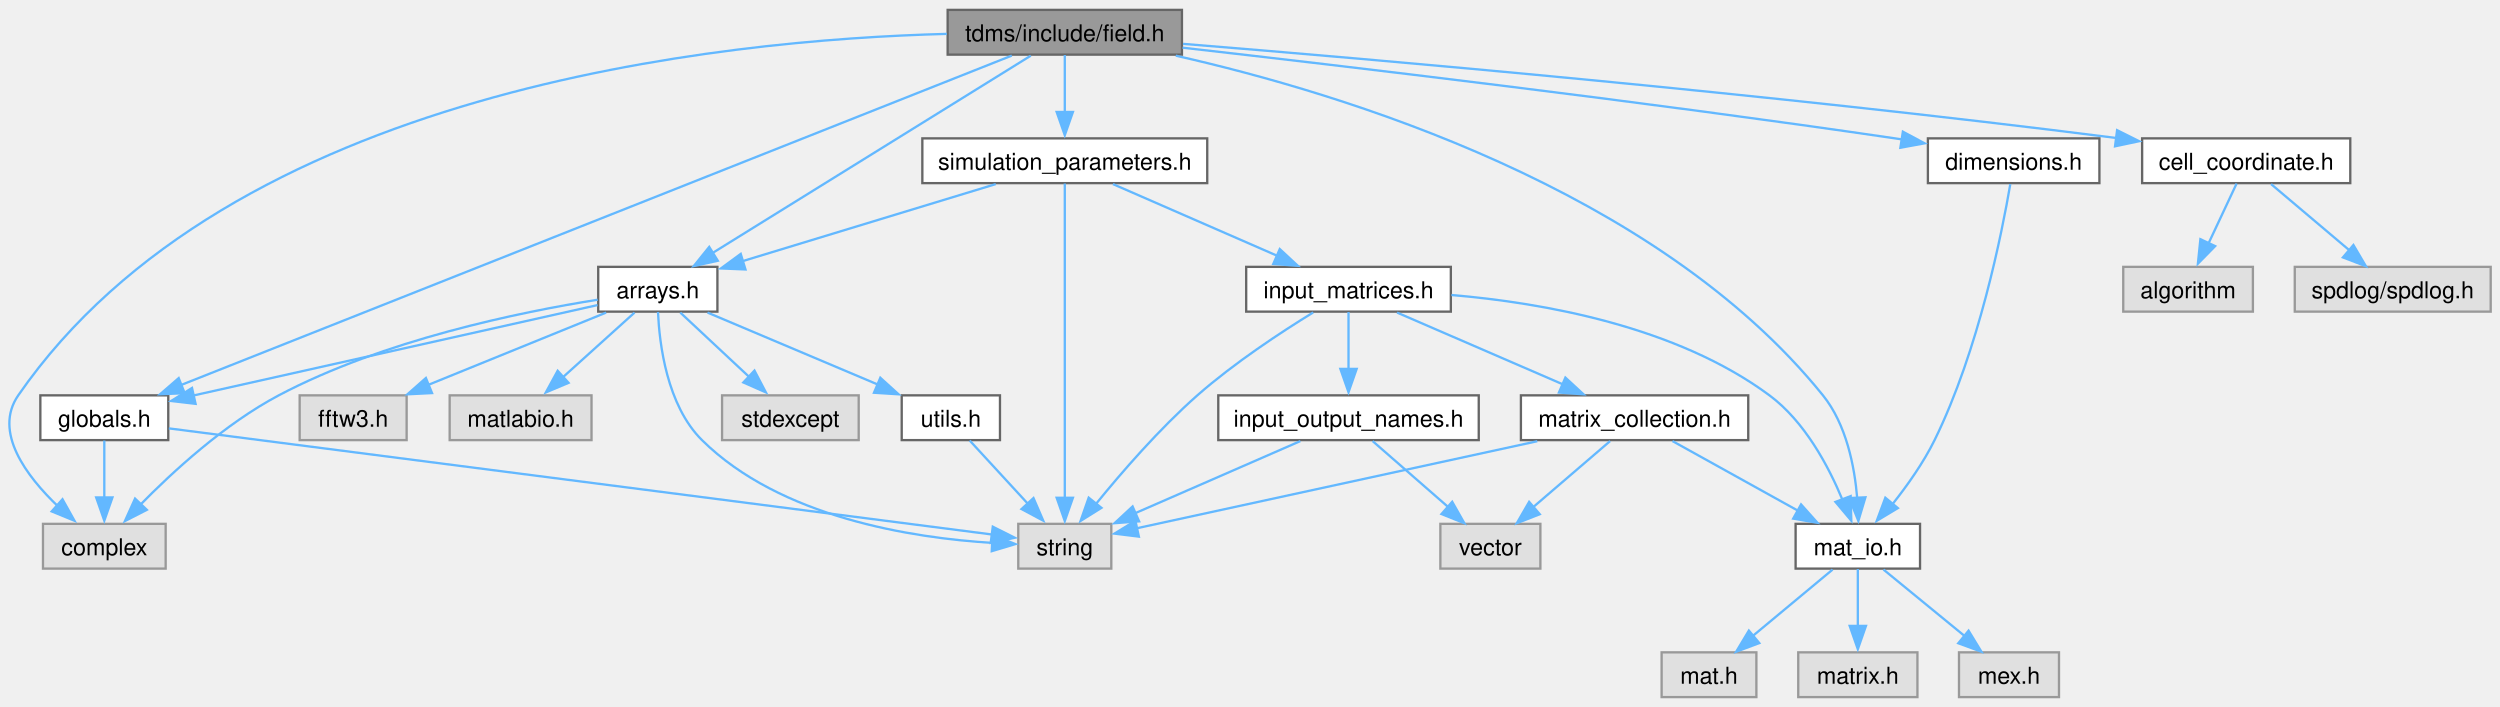
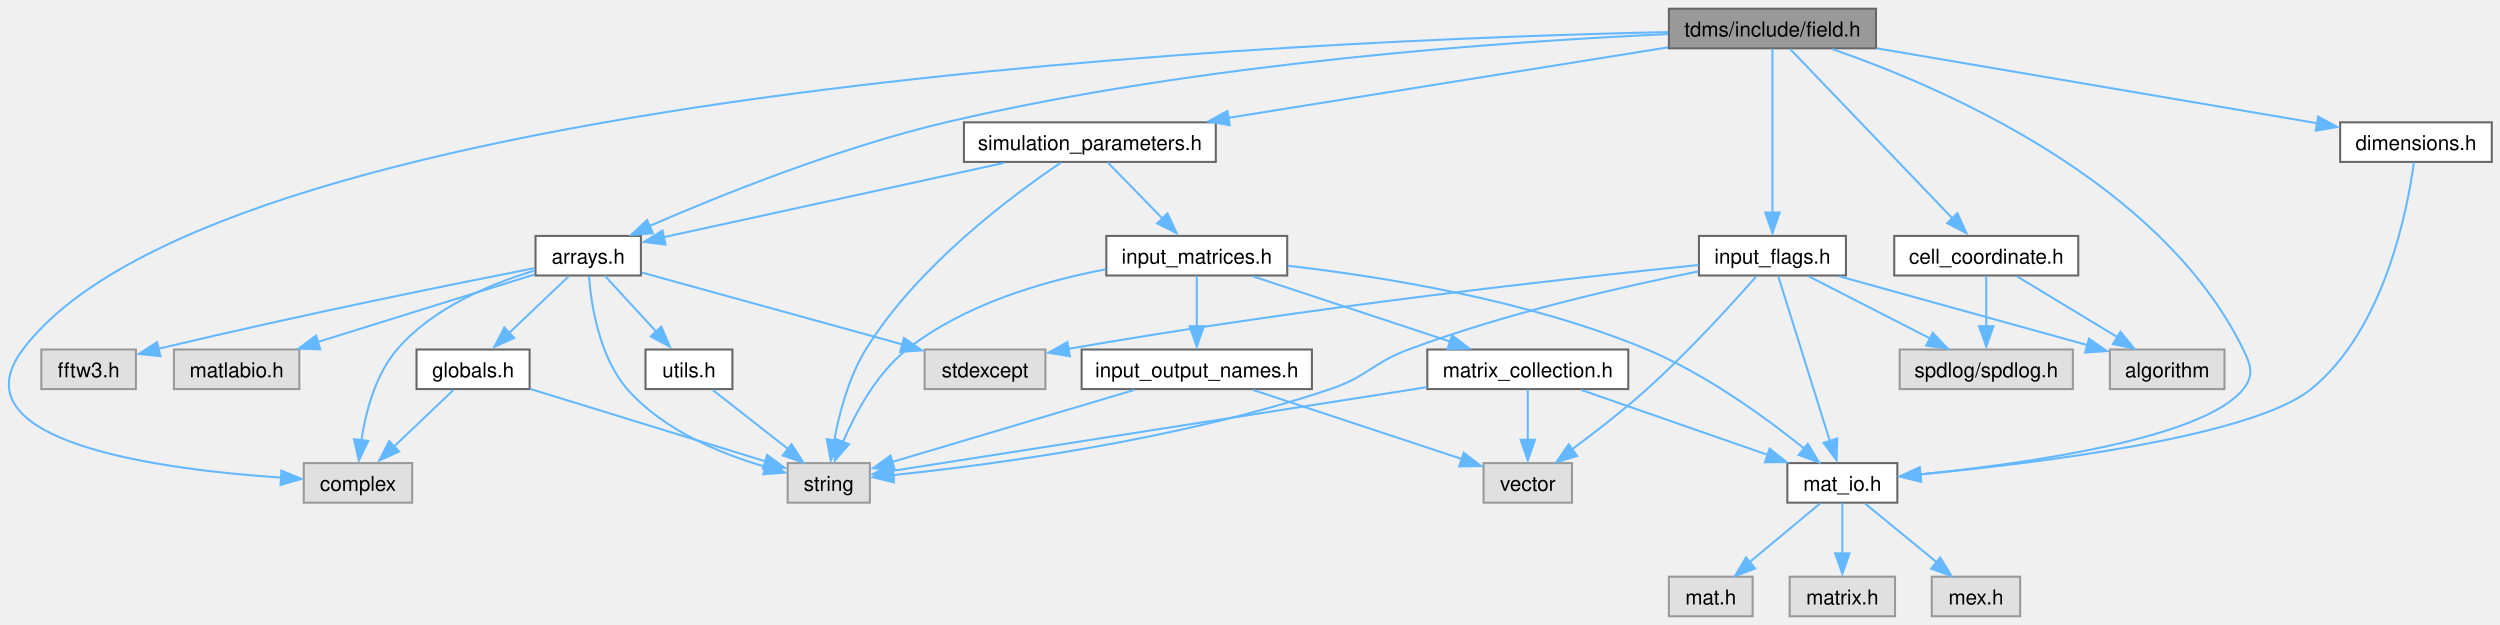
- <svg xmlns="http://www.w3.org/2000/svg" xmlns:xlink="http://www.w3.org/1999/xlink" width="1075pt" height="304pt" viewBox="0.00 0.00 1074.98 303.50">
+ <svg xmlns="http://www.w3.org/2000/svg" xmlns:xlink="http://www.w3.org/1999/xlink" width="1216pt" height="304pt" viewBox="0.00 0.00 1215.98 303.50">
  <g id="graph0" class="graph" transform="scale(1 1) rotate(0) translate(4 299.5)">
    <g id="node1" class="node">
      <g id="a_node1">
        <a xlink:title="Classes for the electric and magnetic (split) fields on a grid.">
-           <polygon fill="#999999" stroke="#666666" points="504.23,-295.5 403.48,-295.5 403.48,-276.25 504.23,-276.25 504.23,-295.5" />
-           <text text-anchor="middle" x="453.85" y="-282" font-family="Helvetica,sans-Serif" font-size="10.00">tdms/include/field.h</text>
+           <polygon fill="#999999" stroke="#666666" points="908.48,-295.5 807.73,-295.5 807.73,-276.25 908.48,-276.25 908.48,-295.5" />
+           <text text-anchor="middle" x="858.1" y="-282" font-family="Helvetica,sans-Serif" font-size="10.00">tdms/include/field.h</text>
        </a>
      </g>
    </g>
    <g id="node2" class="node">
      <g id="a_node2">
        <a xlink:title=" ">
-           <polygon fill="#e0e0e0" stroke="#999999" points="67.23,-74.5 14.48,-74.5 14.48,-55.25 67.23,-55.25 67.23,-74.5" />
-           <text text-anchor="middle" x="40.85" y="-61" font-family="Helvetica,sans-Serif" font-size="10.00">complex</text>
+           <polygon fill="#e0e0e0" stroke="#999999" points="196.48,-74.5 143.73,-74.5 143.73,-55.25 196.48,-55.25 196.48,-74.5" />
+           <text text-anchor="middle" x="170.1" y="-61" font-family="Helvetica,sans-Serif" font-size="10.00">complex</text>
        </a>
      </g>
    </g>
    <g id="edge1" class="edge">
-       <path fill="none" stroke="#63b8ff" d="M403.13,-285.18C305.91,-282.65 94.93,-261.43 3.85,-129.75 -6.99,-114.07 7.27,-95.04 21.12,-81.85" />
-       <polygon fill="#63b8ff" stroke="#63b8ff" points="22.87,-85.08 28.03,-75.83 18.23,-79.85 22.87,-85.08" />
+       <path fill="none" stroke="#63b8ff" d="M807.37,-284.15C639.04,-280.53 104.17,-258.87 7.1,-129.75 -26.88,-84.54 74.68,-71.31 132.67,-67.45" />
+       <polygon fill="#63b8ff" stroke="#63b8ff" points="132.87,-70.88 142.64,-66.8 132.45,-63.9 132.87,-70.88" />
    </g>
    <g id="node3" class="node">
      <g id="a_node3">
        <a xlink:href="arrays_8h.html" target="_top" xlink:title="Classes describing arrays, vertices etc.">
-           <polygon fill="white" stroke="#666666" points="304.48,-185 253.23,-185 253.23,-165.75 304.48,-165.75 304.48,-185" />
-           <text text-anchor="middle" x="278.85" y="-171.5" font-family="Helvetica,sans-Serif" font-size="10.00">arrays.h</text>
+           <polygon fill="white" stroke="#666666" points="307.73,-185 256.48,-185 256.48,-165.75 307.73,-165.75 307.73,-185" />
+           <text text-anchor="middle" x="282.1" y="-171.5" font-family="Helvetica,sans-Serif" font-size="10.00">arrays.h</text>
        </a>
      </g>
    </g>
    <g id="edge2" class="edge">
-       <path fill="none" stroke="#63b8ff" d="M439.23,-275.81C408.92,-257.02 338.99,-213.66 302.3,-190.91" />
-       <polygon fill="#63b8ff" stroke="#63b8ff" points="304.65,-187.63 294.31,-185.34 300.96,-193.58 304.65,-187.63" />
+       <path fill="none" stroke="#63b8ff" d="M807.3,-283.16C730.38,-279.68 580.16,-269.45 456.1,-240.25 403.87,-227.95 345.86,-204.58 311.76,-189.77" />
+       <polygon fill="#63b8ff" stroke="#63b8ff" points="313.54,-186.29 302.98,-185.47 310.72,-192.7 313.54,-186.29" />
+     </g>
+     <g id="node10" class="node">
+       <g id="a_node10">
+         <a xlink:href="cell__coordinate_8h.html" target="_top" xlink:title="Container for {ijk} or {IJK} grouped variables.">
+           <polygon fill="white" stroke="#666666" points="1006.85,-185 917.35,-185 917.35,-165.75 1006.85,-165.75 1006.85,-185" />
+           <text text-anchor="middle" x="962.1" y="-171.5" font-family="Helvetica,sans-Serif" font-size="10.00">cell_coordinate.h</text>
+         </a>
+       </g>
+     </g>
+     <g id="edge13" class="edge">
+       <path fill="none" stroke="#63b8ff" d="M866.61,-276C883.98,-257.88 923.75,-216.38 946.1,-193.07" />
+       <polygon fill="#63b8ff" stroke="#63b8ff" points="948.08,-196.02 952.48,-186.38 943.03,-191.17 948.08,-196.02" />
+     </g>
+     <g id="node13" class="node">
+       <g id="a_node13">
+         <a xlink:href="dimensions_8h.html" target="_top" xlink:title="Defines a class that serves as an explicit converter between MATLAB pointers and array dimensions.">
+           <polygon fill="white" stroke="#666666" points="1207.98,-240.25 1134.23,-240.25 1134.23,-221 1207.98,-221 1207.98,-240.25" />
+           <text text-anchor="middle" x="1171.1" y="-226.75" font-family="Helvetica,sans-Serif" font-size="10.00">dimensions.h</text>
+         </a>
+       </g>
+     </g>
+     <g id="edge16" class="edge">
+       <path fill="none" stroke="#63b8ff" d="M908.74,-276.26C967.91,-266.19 1065.07,-249.66 1123.09,-239.79" />
+       <polygon fill="#63b8ff" stroke="#63b8ff" points="1123.53,-243.1 1132.8,-237.97 1122.35,-236.2 1123.53,-243.1" />
+     </g>
+     <g id="node14" class="node">
+       <g id="a_node14">
+         <a xlink:href="mat__io_8h.html" target="_top" xlink:title="Includes MATLAB headers for I/O.">
+           <polygon fill="white" stroke="#666666" points="918.85,-74.5 865.35,-74.5 865.35,-55.25 918.85,-55.25 918.85,-74.5" />
+           <text text-anchor="middle" x="892.1" y="-61" font-family="Helvetica,sans-Serif" font-size="10.00">mat_io.h</text>
+         </a>
+       </g>
+     </g>
+     <g id="edge28" class="edge">
+       <path fill="none" stroke="#63b8ff" d="M887.1,-275.89C939.17,-257.94 1046.82,-212.15 1087.1,-129.75 1090.86,-122.06 1092.44,-117.19 1087.1,-110.5 1067.84,-86.32 981.06,-74.19 929.98,-69.04" />
+       <polygon fill="#63b8ff" stroke="#63b8ff" points="930.34,-65.47 920.05,-67.99 929.67,-72.43 930.34,-65.47" />
+     </g>
+     <g id="node18" class="node">
+       <g id="a_node18">
+         <a xlink:href="input__flags_8h.html" target="_top" xlink:title="Organises enumerated constants, names, and classes for handling flag-variables that are passed to TDM...">
+           <polygon fill="white" stroke="#666666" points="893.85,-185 822.35,-185 822.35,-165.75 893.85,-165.75 893.85,-185" />
+           <text text-anchor="middle" x="858.1" y="-171.5" font-family="Helvetica,sans-Serif" font-size="10.00">input_flags.h</text>
+         </a>
+       </g>
+     </g>
+     <g id="edge21" class="edge">
+       <path fill="none" stroke="#63b8ff" d="M858.1,-276C858.1,-258.67 858.1,-219.98 858.1,-196.24" />
+       <polygon fill="#63b8ff" stroke="#63b8ff" points="861.6,-196.38 858.1,-186.38 854.6,-196.38 861.6,-196.38" />
+     </g>
+     <g id="node20" class="node">
+       <g id="a_node20">
+         <a xlink:href="simulation__parameters_8h.html" target="_top" xlink:title="Classes collecting parameters for the simulation.">
+           <polygon fill="white" stroke="#666666" points="587.35,-240.25 464.85,-240.25 464.85,-221 587.35,-221 587.35,-240.25" />
+           <text text-anchor="middle" x="526.1" y="-226.75" font-family="Helvetica,sans-Serif" font-size="10.00">simulation_parameters.h</text>
+         </a>
+       </g>
+     </g>
+     <g id="edge29" class="edge">
+       <path fill="none" stroke="#63b8ff" d="M807.32,-276.73C750.05,-267.54 656.69,-252.57 593.39,-242.42" />
+       <polygon fill="#63b8ff" stroke="#63b8ff" points="594.15,-238.83 583.72,-240.71 593.04,-245.75 594.15,-238.83" />
+     </g>
+     <g id="edge3" class="edge">
+       <path fill="none" stroke="#63b8ff" d="M256.02,-168.14C235.08,-161.84 206.42,-150.05 189.1,-129.75 178.53,-117.36 173.84,-99.28 171.76,-85.52" />
+       <polygon fill="#63b8ff" stroke="#63b8ff" points="175.15,-85.32 170.52,-75.79 168.19,-86.12 175.15,-85.32" />
+     </g>
+     <g id="node4" class="node">
+       <g id="a_node4">
+         <a xlink:title=" ">
+           <polygon fill="#e0e0e0" stroke="#999999" points="504.48,-129.75 445.73,-129.75 445.73,-110.5 504.48,-110.5 504.48,-129.75" />
+           <text text-anchor="middle" x="475.1" y="-116.25" font-family="Helvetica,sans-Serif" font-size="10.00">stdexcept</text>
+         </a>
+       </g>
+     </g>
+     <g id="edge4" class="edge">
+       <path fill="none" stroke="#63b8ff" d="M308.13,-167.19C340.77,-158.19 397.05,-142.66 435.15,-132.15" />
+       <polygon fill="#63b8ff" stroke="#63b8ff" points="435.67,-135.36 444.38,-129.33 433.81,-128.61 435.67,-135.36" />
+     </g>
+     <g id="node5" class="node">
+       <g id="a_node5">
+         <a xlink:title=" ">
+           <polygon fill="#e0e0e0" stroke="#999999" points="419.1,-74.5 379.1,-74.5 379.1,-55.25 419.1,-55.25 419.1,-74.5" />
+           <text text-anchor="middle" x="399.1" y="-61" font-family="Helvetica,sans-Serif" font-size="10.00">string</text>
+         </a>
+       </g>
+     </g>
+     <g id="edge5" class="edge">
+       <path fill="none" stroke="#63b8ff" d="M282.48,-165.43C283.51,-151.97 287.28,-126.38 301.1,-110.5 318.54,-90.48 346.78,-78.94 368.48,-72.63" />
+       <polygon fill="#63b8ff" stroke="#63b8ff" points="369.08,-75.83 377.84,-69.86 367.27,-69.06 369.08,-75.83" />
+     </g>
+     <g id="node6" class="node">
+       <g id="a_node6">
+         <a xlink:title=" ">
+           <polygon fill="#e0e0e0" stroke="#999999" points="62.1,-129.75 16.1,-129.75 16.1,-110.5 62.1,-110.5 62.1,-129.75" />
+           <text text-anchor="middle" x="39.1" y="-116.25" font-family="Helvetica,sans-Serif" font-size="10.00">fftw3.h</text>
+         </a>
+       </g>
+     </g>
+     <g id="edge6" class="edge">
+       <path fill="none" stroke="#63b8ff" d="M256.01,-169.34C217.93,-161.88 144.65,-147.14 73.03,-130.11" />
+       <polygon fill="#63b8ff" stroke="#63b8ff" points="74.02,-126.51 63.48,-127.59 72.39,-133.32 74.02,-126.51" />
    </g>
    <g id="node7" class="node">
      <g id="a_node7">
        <a xlink:href="globals_8h.html" target="_top" xlink:title="Type definitions and global constants.">
-           <polygon fill="white" stroke="#666666" points="68.35,-129.75 13.35,-129.75 13.35,-110.5 68.35,-110.5 68.35,-129.75" />
-           <text text-anchor="middle" x="40.85" y="-116.25" font-family="Helvetica,sans-Serif" font-size="10.00">globals.h</text>
-         </a>
-       </g>
-     </g>
-     <g id="edge21" class="edge">
-       <path fill="none" stroke="#63b8ff" d="M431.06,-275.84C362.04,-248.47 155.07,-166.41 73.97,-134.25" />
-       <polygon fill="#63b8ff" stroke="#63b8ff" points="75.42,-130.67 64.83,-130.23 72.84,-137.17 75.42,-130.67" />
-     </g>
-     <g id="node10" class="node">
-       <g id="a_node10">
-         <a xlink:href="cell__coordinate_8h.html" target="_top" xlink:title="Container for {ijk} or {IJK} grouped variables.">
-           <polygon fill="white" stroke="#666666" points="1006.6,-240.25 917.1,-240.25 917.1,-221 1006.6,-221 1006.6,-240.25" />
-           <text text-anchor="middle" x="961.85" y="-226.75" font-family="Helvetica,sans-Serif" font-size="10.00">cell_coordinate.h</text>
-         </a>
-       </g>
-     </g>
-     <g id="edge13" class="edge">
-       <path fill="none" stroke="#63b8ff" d="M504.69,-280.89C586.87,-274.22 754.21,-259.73 906.34,-240.37" />
-       <polygon fill="#63b8ff" stroke="#63b8ff" points="906.33,-243.77 915.8,-239.03 905.44,-236.83 906.33,-243.77" />
-     </g>
-     <g id="node13" class="node">
-       <g id="a_node13">
-         <a xlink:href="dimensions_8h.html" target="_top" xlink:title="Defines a class that serves as an explicit converter between MATLAB pointers and array dimensions.">
-           <polygon fill="white" stroke="#666666" points="898.73,-240.25 824.98,-240.25 824.98,-221 898.73,-221 898.73,-240.25" />
-           <text text-anchor="middle" x="861.85" y="-226.75" font-family="Helvetica,sans-Serif" font-size="10.00">dimensions.h</text>
-         </a>
-       </g>
-     </g>
-     <g id="edge16" class="edge">
-       <path fill="none" stroke="#63b8ff" d="M504.49,-279.24C573.78,-271.38 701.94,-256.26 810.85,-240.25 811.83,-240.11 812.81,-239.96 813.8,-239.81" />
-       <polygon fill="#63b8ff" stroke="#63b8ff" points="814.22,-243.13 823.56,-238.12 813.14,-236.22 814.22,-243.13" />
-     </g>
-     <g id="node14" class="node">
-       <g id="a_node14">
-         <a xlink:href="mat__io_8h.html" target="_top" xlink:title="Includes MATLAB headers for I/O.">
-           <polygon fill="white" stroke="#666666" points="821.6,-74.5 768.1,-74.5 768.1,-55.25 821.6,-55.25 821.6,-74.5" />
-           <text text-anchor="middle" x="794.85" y="-61" font-family="Helvetica,sans-Serif" font-size="10.00">mat_io.h</text>
-         </a>
-       </g>
-     </g>
-     <g id="edge22" class="edge">
-       <path fill="none" stroke="#63b8ff" d="M501.58,-275.81C573.31,-259.6 708.15,-218.67 779.85,-129.75 789.92,-117.27 793.45,-99.2 794.59,-85.46" />
-       <polygon fill="#63b8ff" stroke="#63b8ff" points="798.12,-85.91 795.08,-75.76 791.13,-85.59 798.12,-85.91" />
-     </g>
-     <g id="node18" class="node">
-       <g id="a_node18">
-         <a xlink:href="simulation__parameters_8h.html" target="_top" xlink:title="Classes collecting parameters for the simulation.">
-           <polygon fill="white" stroke="#666666" points="515.1,-240.25 392.6,-240.25 392.6,-221 515.1,-221 515.1,-240.25" />
-           <text text-anchor="middle" x="453.85" y="-226.75" font-family="Helvetica,sans-Serif" font-size="10.00">simulation_parameters.h</text>
-         </a>
-       </g>
-     </g>
-     <g id="edge23" class="edge">
-       <path fill="none" stroke="#63b8ff" d="M453.85,-276.08C453.85,-269.42 453.85,-259.99 453.85,-251.53" />
-       <polygon fill="#63b8ff" stroke="#63b8ff" points="457.35,-251.61 453.85,-241.61 450.35,-251.61 457.35,-251.61" />
-     </g>
-     <g id="edge3" class="edge">
-       <path fill="none" stroke="#63b8ff" d="M253,-170.87C219.73,-165.58 160.86,-153.54 115.85,-129.75 92.6,-117.45 70.21,-96.88 56.05,-82.41" />
-       <polygon fill="#63b8ff" stroke="#63b8ff" points="59.14,-80.53 49.71,-75.7 54.07,-85.36 59.14,-80.53" />
-     </g>
-     <g id="node4" class="node">
-       <g id="a_node4">
-         <a xlink:title=" ">
-           <polygon fill="#e0e0e0" stroke="#999999" points="365.23,-129.75 306.48,-129.75 306.48,-110.5 365.23,-110.5 365.23,-129.75" />
-           <text text-anchor="middle" x="335.85" y="-116.25" font-family="Helvetica,sans-Serif" font-size="10.00">stdexcept</text>
-         </a>
-       </g>
-     </g>
-     <g id="edge4" class="edge">
-       <path fill="none" stroke="#63b8ff" d="M288.52,-165.34C296.68,-157.72 308.56,-146.62 318.38,-137.45" />
-       <polygon fill="#63b8ff" stroke="#63b8ff" points="320.41,-140.41 325.33,-131.02 315.63,-135.29 320.41,-140.41" />
-     </g>
-     <g id="node5" class="node">
-       <g id="a_node5">
-         <a xlink:title=" ">
-           <polygon fill="#e0e0e0" stroke="#999999" points="473.85,-74.5 433.85,-74.5 433.85,-55.25 473.85,-55.25 473.85,-74.5" />
-           <text text-anchor="middle" x="453.85" y="-61" font-family="Helvetica,sans-Serif" font-size="10.00">string</text>
-         </a>
-       </g>
-     </g>
-     <g id="edge5" class="edge">
-       <path fill="none" stroke="#63b8ff" d="M278.93,-165.61C279.53,-151.92 282.72,-125.47 297.85,-110.5 331.46,-77.24 388.05,-68.41 423.05,-66.28" />
-       <polygon fill="#63b8ff" stroke="#63b8ff" points="422.77,-69.75 432.6,-65.79 422.45,-62.75 422.77,-69.75" />
-     </g>
-     <g id="node6" class="node">
-       <g id="a_node6">
-         <a xlink:title=" ">
-           <polygon fill="#e0e0e0" stroke="#999999" points="170.85,-129.75 124.85,-129.75 124.85,-110.5 170.85,-110.5 170.85,-129.75" />
-           <text text-anchor="middle" x="147.85" y="-116.25" font-family="Helvetica,sans-Serif" font-size="10.00">fftw3.h</text>
-         </a>
-       </g>
-     </g>
-     <g id="edge6" class="edge">
-       <path fill="none" stroke="#63b8ff" d="M256.63,-165.34C235.65,-156.81 203.94,-143.92 180.16,-134.26" />
-       <polygon fill="#63b8ff" stroke="#63b8ff" points="181.77,-130.73 171.19,-130.2 179.13,-137.21 181.77,-130.73" />
+           <polygon fill="white" stroke="#666666" points="253.6,-129.75 198.6,-129.75 198.6,-110.5 253.6,-110.5 253.6,-129.75" />
+           <text text-anchor="middle" x="226.1" y="-116.25" font-family="Helvetica,sans-Serif" font-size="10.00">globals.h</text>
+         </a>
+       </g>
    </g>
    <g id="edge7" class="edge">
-       <path fill="none" stroke="#63b8ff" d="M252.93,-168.57C210.93,-159.18 127.8,-140.58 79.02,-129.66" />
-       <polygon fill="#63b8ff" stroke="#63b8ff" points="80.1,-126.1 69.58,-127.33 78.57,-132.93 80.1,-126.1" />
+       <path fill="none" stroke="#63b8ff" d="M272.6,-165.34C264.59,-157.72 252.92,-146.62 243.27,-137.45" />
+       <polygon fill="#63b8ff" stroke="#63b8ff" points="246.12,-135.38 236.46,-131.02 241.3,-140.45 246.12,-135.38" />
    </g>
    <g id="node8" class="node">
      <g id="a_node8">
        <a xlink:title=" ">
-           <polygon fill="#e0e0e0" stroke="#999999" points="250.35,-129.75 189.35,-129.75 189.35,-110.5 250.35,-110.5 250.35,-129.75" />
-           <text text-anchor="middle" x="219.85" y="-116.25" font-family="Helvetica,sans-Serif" font-size="10.00">matlabio.h</text>
+           <polygon fill="#e0e0e0" stroke="#999999" points="141.6,-129.75 80.6,-129.75 80.6,-110.5 141.6,-110.5 141.6,-129.75" />
+           <text text-anchor="middle" x="111.1" y="-116.25" font-family="Helvetica,sans-Serif" font-size="10.00">matlabio.h</text>
        </a>
      </g>
    </g>
    <g id="edge10" class="edge">
-       <path fill="none" stroke="#63b8ff" d="M268.85,-165.34C260.32,-157.65 247.86,-146.4 237.64,-137.18" />
-       <polygon fill="#63b8ff" stroke="#63b8ff" points="240.48,-135.13 230.71,-131.02 235.79,-140.32 240.48,-135.13" />
+       <path fill="none" stroke="#63b8ff" d="M256.13,-166.29C228.1,-157.56 183.11,-143.55 150.66,-133.44" />
+       <polygon fill="#63b8ff" stroke="#63b8ff" points="151.78,-129.81 141.19,-130.18 149.69,-136.5 151.78,-129.81" />
    </g>
    <g id="node9" class="node">
      <g id="a_node9">
        <a xlink:href="utils_8h.html" target="_top" xlink:title="Useful miscellaneous utility functions.">
-           <polygon fill="white" stroke="#666666" points="425.98,-129.75 383.73,-129.75 383.73,-110.5 425.98,-110.5 425.98,-129.75" />
-           <text text-anchor="middle" x="404.85" y="-116.25" font-family="Helvetica,sans-Serif" font-size="10.00">utils.h</text>
+           <polygon fill="white" stroke="#666666" points="352.23,-129.75 309.98,-129.75 309.98,-110.5 352.23,-110.5 352.23,-129.75" />
+           <text text-anchor="middle" x="331.1" y="-116.25" font-family="Helvetica,sans-Serif" font-size="10.00">utils.h</text>
        </a>
      </g>
    </g>
    <g id="edge11" class="edge">
-       <path fill="none" stroke="#63b8ff" d="M300.23,-165.34C320.32,-156.85 350.64,-144.04 373.47,-134.39" />
-       <polygon fill="#63b8ff" stroke="#63b8ff" points="374.53,-137.32 382.38,-130.2 371.8,-130.87 374.53,-137.32" />
+       <path fill="none" stroke="#63b8ff" d="M290.19,-165.58C297.03,-158.15 307.03,-147.29 315.43,-138.16" />
+       <polygon fill="#63b8ff" stroke="#63b8ff" points="317.64,-140.84 321.84,-131.11 312.49,-136.1 317.64,-140.84" />
    </g>
    <g id="edge8" class="edge">
-       <path fill="none" stroke="#63b8ff" d="M40.85,-110.33C40.85,-103.67 40.85,-94.24 40.85,-85.78" />
-       <polygon fill="#63b8ff" stroke="#63b8ff" points="44.35,-85.86 40.85,-75.86 37.35,-85.86 44.35,-85.86" />
+       <path fill="none" stroke="#63b8ff" d="M216.6,-110.09C208.59,-102.47 196.92,-91.37 187.27,-82.2" />
+       <polygon fill="#63b8ff" stroke="#63b8ff" points="190.12,-80.13 180.46,-75.77 185.3,-85.2 190.12,-80.13" />
    </g>
    <g id="edge9" class="edge">
-       <path fill="none" stroke="#63b8ff" d="M68.59,-115.55C142.72,-105.99 345.03,-79.91 422.82,-69.88" />
-       <polygon fill="#63b8ff" stroke="#63b8ff" points="422.89,-73.27 432.36,-68.52 421.99,-66.33 422.89,-73.27" />
+       <path fill="none" stroke="#63b8ff" d="M253.9,-110.57C285.22,-100.93 335.99,-85.3 368.44,-75.31" />
+       <polygon fill="#63b8ff" stroke="#63b8ff" points="369.16,-78.45 377.69,-72.16 367.1,-71.76 369.16,-78.45" />
    </g>
    <g id="edge12" class="edge">
-       <path fill="none" stroke="#63b8ff" d="M412.95,-110.33C419.78,-102.9 429.78,-92.04 438.18,-82.91" />
-       <polygon fill="#63b8ff" stroke="#63b8ff" points="440.39,-85.59 444.59,-75.86 435.24,-80.85 440.39,-85.59" />
+       <path fill="none" stroke="#63b8ff" d="M342.64,-110.09C352.66,-102.24 367.4,-90.7 379.31,-81.37" />
+       <polygon fill="#63b8ff" stroke="#63b8ff" points="381.02,-83.7 386.74,-74.77 376.71,-78.18 381.02,-83.7" />
    </g>
    <g id="node11" class="node">
      <g id="a_node11">
        <a xlink:title=" ">
-           <polygon fill="#e0e0e0" stroke="#999999" points="1066.98,-185 982.73,-185 982.73,-165.75 1066.98,-165.75 1066.98,-185" />
-           <text text-anchor="middle" x="1024.85" y="-171.5" font-family="Helvetica,sans-Serif" font-size="10.00">spdlog/spdlog.h</text>
+           <polygon fill="#e0e0e0" stroke="#999999" points="1004.23,-129.75 919.98,-129.75 919.98,-110.5 1004.23,-110.5 1004.23,-129.75" />
+           <text text-anchor="middle" x="962.1" y="-116.25" font-family="Helvetica,sans-Serif" font-size="10.00">spdlog/spdlog.h</text>
        </a>
      </g>
    </g>
    <g id="edge14" class="edge">
-       <path fill="none" stroke="#63b8ff" d="M972.54,-220.59C981.74,-212.82 995.22,-201.42 1006.19,-192.15" />
-       <polygon fill="#63b8ff" stroke="#63b8ff" points="1007.95,-194.4 1013.32,-185.27 1003.43,-189.06 1007.95,-194.4" />
+       <path fill="none" stroke="#63b8ff" d="M962.1,-165.58C962.1,-158.92 962.1,-149.49 962.1,-141.03" />
+       <polygon fill="#63b8ff" stroke="#63b8ff" points="965.6,-141.11 962.1,-131.11 958.6,-141.11 965.6,-141.11" />
    </g>
    <g id="node12" class="node">
      <g id="a_node12">
        <a xlink:title=" ">
-           <polygon fill="#e0e0e0" stroke="#999999" points="964.73,-185 908.98,-185 908.98,-165.75 964.73,-165.75 964.73,-185" />
-           <text text-anchor="middle" x="936.85" y="-171.5" font-family="Helvetica,sans-Serif" font-size="10.00">algorithm</text>
+           <polygon fill="#e0e0e0" stroke="#999999" points="1077.98,-129.75 1022.23,-129.75 1022.23,-110.5 1077.98,-110.5 1077.98,-129.75" />
+           <text text-anchor="middle" x="1050.1" y="-116.25" font-family="Helvetica,sans-Serif" font-size="10.00">algorithm</text>
        </a>
      </g>
    </g>
    <g id="edge15" class="edge">
-       <path fill="none" stroke="#63b8ff" d="M957.73,-220.83C954.45,-213.86 949.76,-203.87 945.66,-195.12" />
-       <polygon fill="#63b8ff" stroke="#63b8ff" points="948.49,-193.92 941.07,-186.36 942.15,-196.9 948.49,-193.92" />
+       <path fill="none" stroke="#63b8ff" d="M977.03,-165.34C990.43,-157.23 1010.35,-145.18 1026,-135.71" />
+       <polygon fill="#63b8ff" stroke="#63b8ff" points="1027.36,-138.37 1034.1,-130.2 1023.73,-132.39 1027.36,-138.37" />
    </g>
    <g id="edge17" class="edge">
-       <path fill="none" stroke="#63b8ff" d="M860.41,-220.56C856.92,-200.09 846.85,-149.09 827.85,-110.5 823.08,-100.81 816.16,-91.04 809.89,-83.13" />
-       <polygon fill="#63b8ff" stroke="#63b8ff" points="812.06,-81.27 802.99,-75.81 806.68,-85.74 812.06,-81.27" />
+       <path fill="none" stroke="#63b8ff" d="M1170.11,-220.78C1167.1,-198.44 1155.97,-139.49 1120.1,-110.5 1091.36,-87.26 986.91,-74.43 929.88,-69.01" />
+       <polygon fill="#63b8ff" stroke="#63b8ff" points="930.43,-65.45 920.15,-68.02 929.79,-72.42 930.43,-65.45" />
    </g>
    <g id="node15" class="node">
      <g id="a_node15">
        <a xlink:title=" ">
-           <polygon fill="#e0e0e0" stroke="#999999" points="751.23,-19.25 710.48,-19.25 710.48,0 751.23,0 751.23,-19.25" />
-           <text text-anchor="middle" x="730.85" y="-5.75" font-family="Helvetica,sans-Serif" font-size="10.00">mat.h</text>
+           <polygon fill="#e0e0e0" stroke="#999999" points="848.48,-19.25 807.73,-19.25 807.73,0 848.48,0 848.48,-19.25" />
+           <text text-anchor="middle" x="828.1" y="-5.75" font-family="Helvetica,sans-Serif" font-size="10.00">mat.h</text>
        </a>
      </g>
    </g>
    <g id="edge18" class="edge">
-       <path fill="none" stroke="#63b8ff" d="M784,-54.84C774.65,-47.07 760.96,-35.67 749.81,-26.4" />
-       <polygon fill="#63b8ff" stroke="#63b8ff" points="752.48,-23.23 742.55,-19.52 748,-28.61 752.48,-23.23" />
+       <path fill="none" stroke="#63b8ff" d="M881.25,-54.84C871.9,-47.07 858.21,-35.67 847.06,-26.4" />
+       <polygon fill="#63b8ff" stroke="#63b8ff" points="849.73,-23.23 839.8,-19.52 845.25,-28.61 849.73,-23.23" />
    </g>
    <g id="node16" class="node">
      <g id="a_node16">
        <a xlink:title=" ">
-           <polygon fill="#e0e0e0" stroke="#999999" points="820.48,-19.25 769.23,-19.25 769.23,0 820.48,0 820.48,-19.25" />
-           <text text-anchor="middle" x="794.85" y="-5.75" font-family="Helvetica,sans-Serif" font-size="10.00">matrix.h</text>
+           <polygon fill="#e0e0e0" stroke="#999999" points="917.73,-19.25 866.48,-19.25 866.48,0 917.73,0 917.73,-19.25" />
+           <text text-anchor="middle" x="892.1" y="-5.75" font-family="Helvetica,sans-Serif" font-size="10.00">matrix.h</text>
        </a>
      </g>
    </g>
    <g id="edge19" class="edge">
-       <path fill="none" stroke="#63b8ff" d="M794.85,-55.08C794.85,-48.42 794.85,-38.99 794.85,-30.53" />
-       <polygon fill="#63b8ff" stroke="#63b8ff" points="798.35,-30.61 794.85,-20.61 791.35,-30.61 798.35,-30.61" />
+       <path fill="none" stroke="#63b8ff" d="M892.1,-55.08C892.1,-48.42 892.1,-38.99 892.1,-30.53" />
+       <polygon fill="#63b8ff" stroke="#63b8ff" points="895.6,-30.61 892.1,-20.61 888.6,-30.61 895.6,-30.61" />
    </g>
    <g id="node17" class="node">
      <g id="a_node17">
        <a xlink:title=" ">
-           <polygon fill="#e0e0e0" stroke="#999999" points="881.35,-19.25 838.35,-19.25 838.35,0 881.35,0 881.35,-19.25" />
-           <text text-anchor="middle" x="859.85" y="-5.75" font-family="Helvetica,sans-Serif" font-size="10.00">mex.h</text>
+           <polygon fill="#e0e0e0" stroke="#999999" points="978.6,-19.25 935.6,-19.25 935.6,0 978.6,0 978.6,-19.25" />
+           <text text-anchor="middle" x="957.1" y="-5.75" font-family="Helvetica,sans-Serif" font-size="10.00">mex.h</text>
        </a>
      </g>
    </g>
    <g id="edge20" class="edge">
-       <path fill="none" stroke="#63b8ff" d="M805.88,-54.84C815.37,-47.07 829.28,-35.67 840.6,-26.4" />
-       <polygon fill="#63b8ff" stroke="#63b8ff" points="842.47,-28.57 847.99,-19.52 838.04,-23.15 842.47,-28.57" />
-     </g>
-     <g id="edge25" class="edge">
-       <path fill="none" stroke="#63b8ff" d="M424.17,-220.59C394.12,-211.45 347.6,-197.29 315.32,-187.47" />
-       <polygon fill="#63b8ff" stroke="#63b8ff" points="316.55,-183.88 305.97,-184.32 314.51,-190.58 316.55,-183.88" />
+       <path fill="none" stroke="#63b8ff" d="M903.13,-54.84C912.62,-47.07 926.53,-35.67 937.85,-26.4" />
+       <polygon fill="#63b8ff" stroke="#63b8ff" points="939.72,-28.57 945.24,-19.52 935.29,-23.15 939.72,-28.57" />
+     </g>
+     <g id="edge23" class="edge">
+       <path fill="none" stroke="#63b8ff" d="M822.17,-170.86C761.11,-164.64 632.99,-150.53 515.52,-130.05" />
+       <polygon fill="#63b8ff" stroke="#63b8ff" points="516.38,-126.46 505.92,-128.17 515.16,-133.36 516.38,-126.46" />
    </g>
    <g id="edge24" class="edge">
-       <path fill="none" stroke="#63b8ff" d="M453.85,-220.82C453.85,-195.39 453.85,-121.35 453.85,-85.62" />
-       <polygon fill="#63b8ff" stroke="#63b8ff" points="457.35,-85.72 453.85,-75.72 450.35,-85.72 457.35,-85.72" />
+       <path fill="none" stroke="#63b8ff" d="M822.14,-167.75C785.86,-160.5 728.6,-147.51 681.1,-129.75 663.37,-123.12 661.05,-116.54 643.1,-110.5 569.02,-85.55 477.31,-73.54 430.22,-68.67" />
+       <polygon fill="#63b8ff" stroke="#63b8ff" points="430.82,-65.11 420.52,-67.61 430.13,-72.08 430.82,-65.11" />
+     </g>
+     <g id="edge26" class="edge">
+       <path fill="none" stroke="#63b8ff" d="M875.75,-165.34C891.88,-157.08 916.01,-144.73 934.66,-135.18" />
+       <polygon fill="#63b8ff" stroke="#63b8ff" points="936.07,-137.88 943.37,-130.2 932.88,-131.64 936.07,-137.88" />
+     </g>
+     <g id="edge22" class="edge">
+       <path fill="none" stroke="#63b8ff" d="M890.67,-165.34C924.03,-156.09 975.87,-141.71 1011.32,-131.88" />
+       <polygon fill="#63b8ff" stroke="#63b8ff" points="1012.06,-135.03 1020.76,-128.99 1010.19,-128.29 1012.06,-135.03" />
+     </g>
+     <g id="edge27" class="edge">
+       <path fill="none" stroke="#63b8ff" d="M860.89,-165.5C866.36,-148.01 878.66,-108.77 886.08,-85.09" />
+       <polygon fill="#63b8ff" stroke="#63b8ff" points="889.63,-86.47 889.28,-75.88 882.95,-84.37 889.63,-86.47" />
    </g>
    <g id="node19" class="node">
      <g id="a_node19">
+         <a xlink:title=" ">
+           <polygon fill="#e0e0e0" stroke="#999999" points="760.6,-74.5 717.6,-74.5 717.6,-55.25 760.6,-55.25 760.6,-74.5" />
+           <text text-anchor="middle" x="739.1" y="-61" font-family="Helvetica,sans-Serif" font-size="10.00">vector</text>
+         </a>
+       </g>
+     </g>
+     <g id="edge25" class="edge">
+       <path fill="none" stroke="#63b8ff" d="M850.22,-165.28C838.97,-152.5 817.4,-128.74 797.1,-110.5 785.59,-100.15 771.89,-89.54 760.7,-81.26" />
+       <polygon fill="#63b8ff" stroke="#63b8ff" points="763.13,-77.98 752.99,-74.92 759.01,-83.64 763.13,-77.98" />
+     </g>
+     <g id="edge31" class="edge">
+       <path fill="none" stroke="#63b8ff" d="M484.44,-220.53C437.88,-210.37 363.24,-194.08 318.81,-184.39" />
+       <polygon fill="#63b8ff" stroke="#63b8ff" points="319.71,-180.78 309.2,-182.07 318.22,-187.62 319.71,-180.78" />
+     </g>
+     <g id="edge30" class="edge">
+       <path fill="none" stroke="#63b8ff" d="M512.1,-220.68C488.83,-205.07 442.27,-170.62 417.1,-129.75 408.78,-116.23 404.2,-98.75 401.75,-85.5" />
+       <polygon fill="#63b8ff" stroke="#63b8ff" points="405.07,-85.08 400.05,-75.75 398.15,-86.18 405.07,-85.08" />
+     </g>
+     <g id="node21" class="node">
+       <g id="a_node21">
        <a xlink:href="input__matrices_8h.html" target="_top" xlink:title="Class handling the input matrices that are read in from the input file.">
-           <polygon fill="white" stroke="#666666" points="619.85,-185 531.85,-185 531.85,-165.75 619.85,-165.75 619.85,-185" />
-           <text text-anchor="middle" x="575.85" y="-171.5" font-family="Helvetica,sans-Serif" font-size="10.00">input_matrices.h</text>
-         </a>
-       </g>
-     </g>
-     <g id="edge26" class="edge">
-       <path fill="none" stroke="#63b8ff" d="M474.55,-220.59C493.92,-212.14 523.1,-199.4 545.17,-189.77" />
-       <polygon fill="#63b8ff" stroke="#63b8ff" points="546.29,-192.66 554.06,-185.45 543.49,-186.25 546.29,-192.66" />
-     </g>
-     <g id="edge27" class="edge">
-       <path fill="none" stroke="#63b8ff" d="M560.66,-165.4C546.98,-157 526.68,-143.68 510.85,-129.75 494.54,-115.39 478.26,-96.59 467.3,-83.11" />
-       <polygon fill="#63b8ff" stroke="#63b8ff" points="469.61,-81.38 460.63,-75.75 464.13,-85.75 469.61,-81.38" />
-     </g>
-     <g id="edge31" class="edge">
-       <path fill="none" stroke="#63b8ff" d="M620.09,-172.9C659.45,-169.55 716.81,-159.43 756.85,-129.75 772.05,-118.48 782.31,-99.17 788.29,-84.72" />
-       <polygon fill="#63b8ff" stroke="#63b8ff" points="791.77,-86.43 792.05,-75.84 785.23,-83.94 791.77,-86.43" />
-     </g>
-     <g id="node20" class="node">
-       <g id="a_node20">
-         <a xlink:href="input__output__names_8h.html" target="_top" xlink:title="Constant values associated with the format of the input and output files and matrices.">
-           <polygon fill="white" stroke="#666666" points="631.85,-129.75 519.85,-129.75 519.85,-110.5 631.85,-110.5 631.85,-129.75" />
-           <text text-anchor="middle" x="575.85" y="-116.25" font-family="Helvetica,sans-Serif" font-size="10.00">input_output_names.h</text>
-         </a>
-       </g>
-     </g>
-     <g id="edge28" class="edge">
-       <path fill="none" stroke="#63b8ff" d="M575.85,-165.58C575.85,-158.92 575.85,-149.49 575.85,-141.03" />
-       <polygon fill="#63b8ff" stroke="#63b8ff" points="579.35,-141.11 575.85,-131.11 572.35,-141.11 579.35,-141.11" />
+           <polygon fill="white" stroke="#666666" points="622.1,-185 534.1,-185 534.1,-165.75 622.1,-165.75 622.1,-185" />
+           <text text-anchor="middle" x="578.1" y="-171.5" font-family="Helvetica,sans-Serif" font-size="10.00">input_matrices.h</text>
+         </a>
+       </g>
+     </g>
+     <g id="edge32" class="edge">
+       <path fill="none" stroke="#63b8ff" d="M534.69,-220.83C542.02,-213.32 552.77,-202.31 561.74,-193.13" />
+       <polygon fill="#63b8ff" stroke="#63b8ff" points="563.85,-195.96 568.33,-186.36 558.84,-191.07 563.85,-195.96" />
+     </g>
+     <g id="edge33" class="edge">
+       <path fill="none" stroke="#63b8ff" d="M533.87,-168.76C503.95,-163.09 464.97,-151.84 437.1,-129.75 422.42,-118.11 412.17,-99.13 406.05,-84.88" />
+       <polygon fill="#63b8ff" stroke="#63b8ff" points="408.95,-83.7 402.02,-75.69 402.44,-86.28 408.95,-83.7" />
+     </g>
+     <g id="edge37" class="edge">
+       <path fill="none" stroke="#63b8ff" d="M622.39,-170.47C667.72,-165.31 739.48,-153.87 797.1,-129.75 825.96,-117.67 855.25,-96.3 873.52,-81.62" />
+       <polygon fill="#63b8ff" stroke="#63b8ff" points="875.28,-83.89 880.79,-74.84 870.84,-78.48 875.28,-83.89" />
    </g>
    <g id="node22" class="node">
      <g id="a_node22">
+         <a xlink:href="input__output__names_8h.html" target="_top" xlink:title="Constant values associated with the format of the input and output files and matrices.">
+           <polygon fill="white" stroke="#666666" points="634.1,-129.75 522.1,-129.75 522.1,-110.5 634.1,-110.5 634.1,-129.75" />
+           <text text-anchor="middle" x="578.1" y="-116.25" font-family="Helvetica,sans-Serif" font-size="10.00">input_output_names.h</text>
+         </a>
+       </g>
+     </g>
+     <g id="edge34" class="edge">
+       <path fill="none" stroke="#63b8ff" d="M578.1,-165.58C578.1,-158.92 578.1,-149.49 578.1,-141.03" />
+       <polygon fill="#63b8ff" stroke="#63b8ff" points="581.6,-141.11 578.1,-131.11 574.6,-141.11 581.6,-141.11" />
+     </g>
+     <g id="node23" class="node">
+       <g id="a_node23">
        <a xlink:href="matrix__collection_8h.html" target="_top" xlink:title="A collection of named MATLAB matrices.">
-           <polygon fill="white" stroke="#666666" points="747.73,-129.75 649.98,-129.75 649.98,-110.5 747.73,-110.5 747.73,-129.75" />
-           <text text-anchor="middle" x="698.85" y="-116.25" font-family="Helvetica,sans-Serif" font-size="10.00">matrix_collection.h</text>
-         </a>
-       </g>
-     </g>
-     <g id="edge32" class="edge">
-       <path fill="none" stroke="#63b8ff" d="M596.72,-165.34C616.25,-156.89 645.66,-144.15 667.92,-134.52" />
-       <polygon fill="#63b8ff" stroke="#63b8ff" points="669.1,-137.39 676.89,-130.2 666.32,-130.96 669.1,-137.39" />
-     </g>
-     <g id="edge29" class="edge">
-       <path fill="none" stroke="#63b8ff" d="M555.16,-110.09C535.67,-101.59 506.26,-88.75 484.14,-79.09" />
-       <polygon fill="#63b8ff" stroke="#63b8ff" points="485.81,-75.57 475.24,-74.77 483.01,-81.98 485.81,-75.57" />
-     </g>
-     <g id="node21" class="node">
-       <g id="a_node21">
-         <a xlink:title=" ">
-           <polygon fill="#e0e0e0" stroke="#999999" points="658.35,-74.5 615.35,-74.5 615.35,-55.25 658.35,-55.25 658.35,-74.5" />
-           <text text-anchor="middle" x="636.85" y="-61" font-family="Helvetica,sans-Serif" font-size="10.00">vector</text>
-         </a>
-       </g>
-     </g>
-     <g id="edge30" class="edge">
-       <path fill="none" stroke="#63b8ff" d="M586.2,-110.09C595.02,-102.4 607.9,-91.15 618.47,-81.93" />
-       <polygon fill="#63b8ff" stroke="#63b8ff" points="620.43,-83.99 625.66,-74.77 615.82,-78.71 620.43,-83.99" />
-     </g>
-     <g id="edge33" class="edge">
-       <path fill="none" stroke="#63b8ff" d="M657.02,-110.03C608.11,-99.4 528.32,-82.06 484.71,-72.58" />
-       <polygon fill="#63b8ff" stroke="#63b8ff" points="485.71,-69 475.19,-70.3 484.22,-75.84 485.71,-69" />
+           <polygon fill="white" stroke="#666666" points="787.98,-129.75 690.23,-129.75 690.23,-110.5 787.98,-110.5 787.98,-129.75" />
+           <text text-anchor="middle" x="739.1" y="-116.25" font-family="Helvetica,sans-Serif" font-size="10.00">matrix_collection.h</text>
+         </a>
+       </g>
+     </g>
+     <g id="edge38" class="edge">
+       <path fill="none" stroke="#63b8ff" d="M605.41,-165.34C631.78,-156.62 671.93,-143.34 701.35,-133.61" />
+       <polygon fill="#63b8ff" stroke="#63b8ff" points="702.26,-136.67 710.66,-130.2 700.06,-130.02 702.26,-136.67" />
    </g>
    <g id="edge35" class="edge">
-       <path fill="none" stroke="#63b8ff" d="M715.14,-110.09C729.9,-101.91 751.89,-89.71 769.04,-80.19" />
-       <polygon fill="#63b8ff" stroke="#63b8ff" points="770.44,-82.86 777.49,-74.95 767.05,-76.74 770.44,-82.86" />
-     </g>
-     <g id="edge34" class="edge">
-       <path fill="none" stroke="#63b8ff" d="M688.34,-110.09C679.38,-102.4 666.28,-91.15 655.54,-81.93" />
-       <polygon fill="#63b8ff" stroke="#63b8ff" points="658.08,-78.64 648.22,-74.77 653.52,-83.95 658.08,-78.64" />
+       <path fill="none" stroke="#63b8ff" d="M547.74,-110.09C514.94,-100.33 462.96,-84.87 429.97,-75.06" />
+       <polygon fill="#63b8ff" stroke="#63b8ff" points="431.15,-71.46 420.56,-71.96 429.15,-78.17 431.15,-71.46" />
+     </g>
+     <g id="edge36" class="edge">
+       <path fill="none" stroke="#63b8ff" d="M605.41,-110.09C633.54,-100.79 677.35,-86.3 707.08,-76.47" />
+       <polygon fill="#63b8ff" stroke="#63b8ff" points="707.95,-79.53 716.35,-73.07 705.76,-72.89 707.95,-79.53" />
+     </g>
+     <g id="edge39" class="edge">
+       <path fill="none" stroke="#63b8ff" d="M690.03,-111.44C618.85,-100.29 489.03,-79.96 429.91,-70.7" />
+       <polygon fill="#63b8ff" stroke="#63b8ff" points="430.81,-67.14 420.39,-69.05 429.73,-74.06 430.81,-67.14" />
+     </g>
+     <g id="edge41" class="edge">
+       <path fill="none" stroke="#63b8ff" d="M765.06,-110.09C790.01,-101.41 827.93,-88.21 855.86,-78.49" />
+       <polygon fill="#63b8ff" stroke="#63b8ff" points="856.73,-81.55 865.02,-74.95 854.43,-74.93 856.73,-81.55" />
+     </g>
+     <g id="edge40" class="edge">
+       <path fill="none" stroke="#63b8ff" d="M739.1,-110.33C739.1,-103.67 739.1,-94.24 739.1,-85.78" />
+       <polygon fill="#63b8ff" stroke="#63b8ff" points="742.6,-85.86 739.1,-75.86 735.6,-85.86 742.6,-85.86" />
    </g>
  </g>
</svg>
